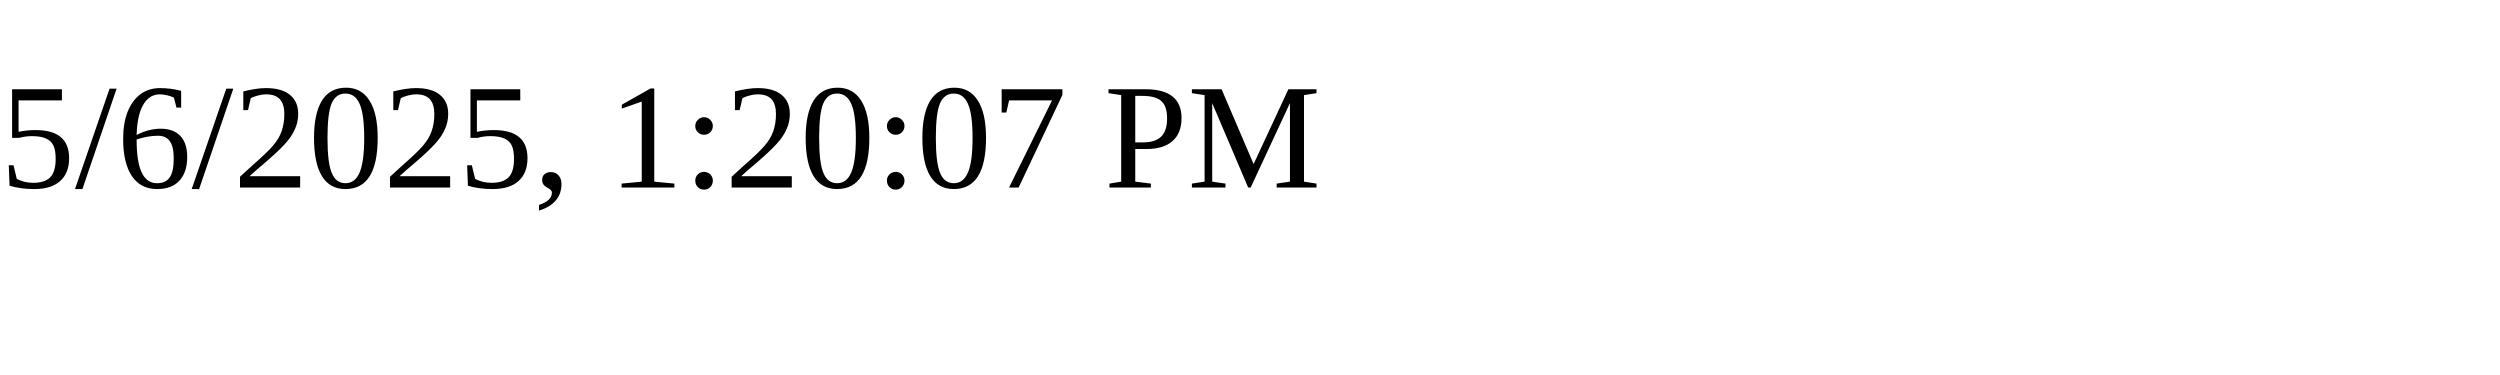
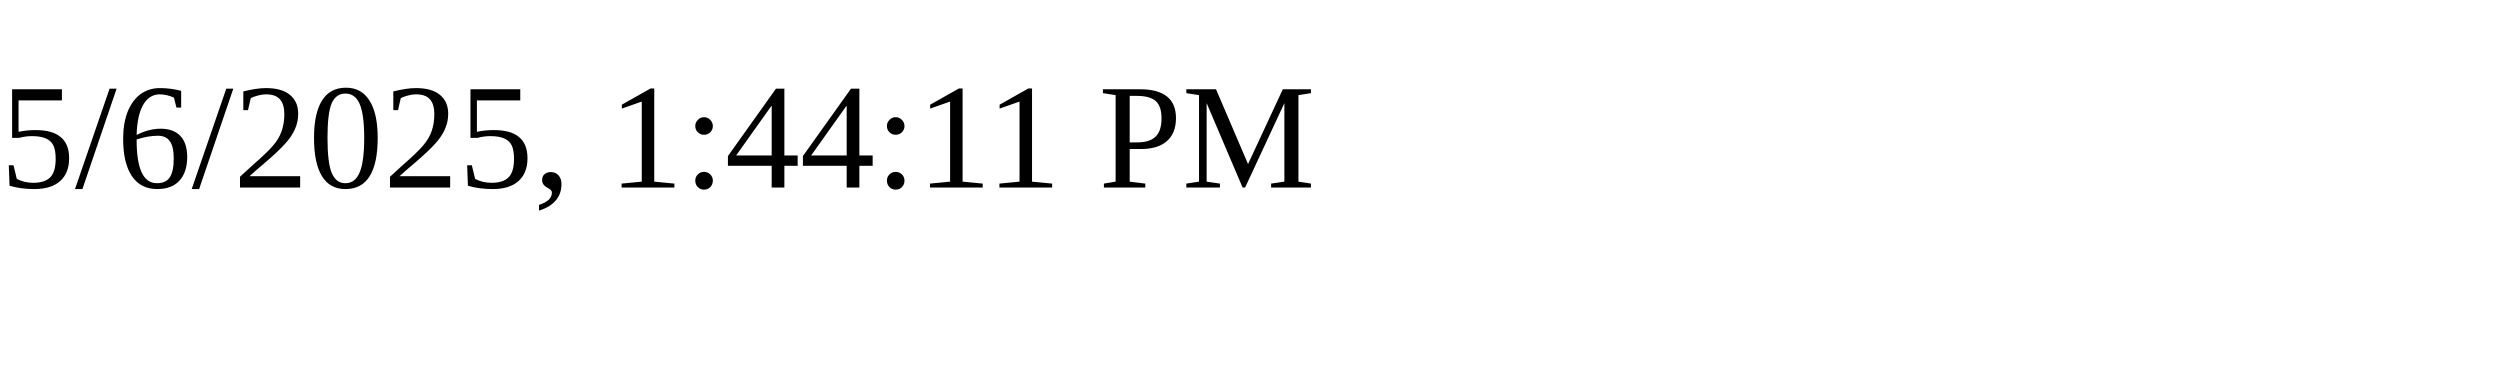
<svg xmlns="http://www.w3.org/2000/svg" height="30" width="200">
-   <text x="0" y="15">5/6/2025, 1:20:07 PM</text>
+   <text x="0" y="15">5/6/2025, 1:44:11 PM</text>
</svg>
